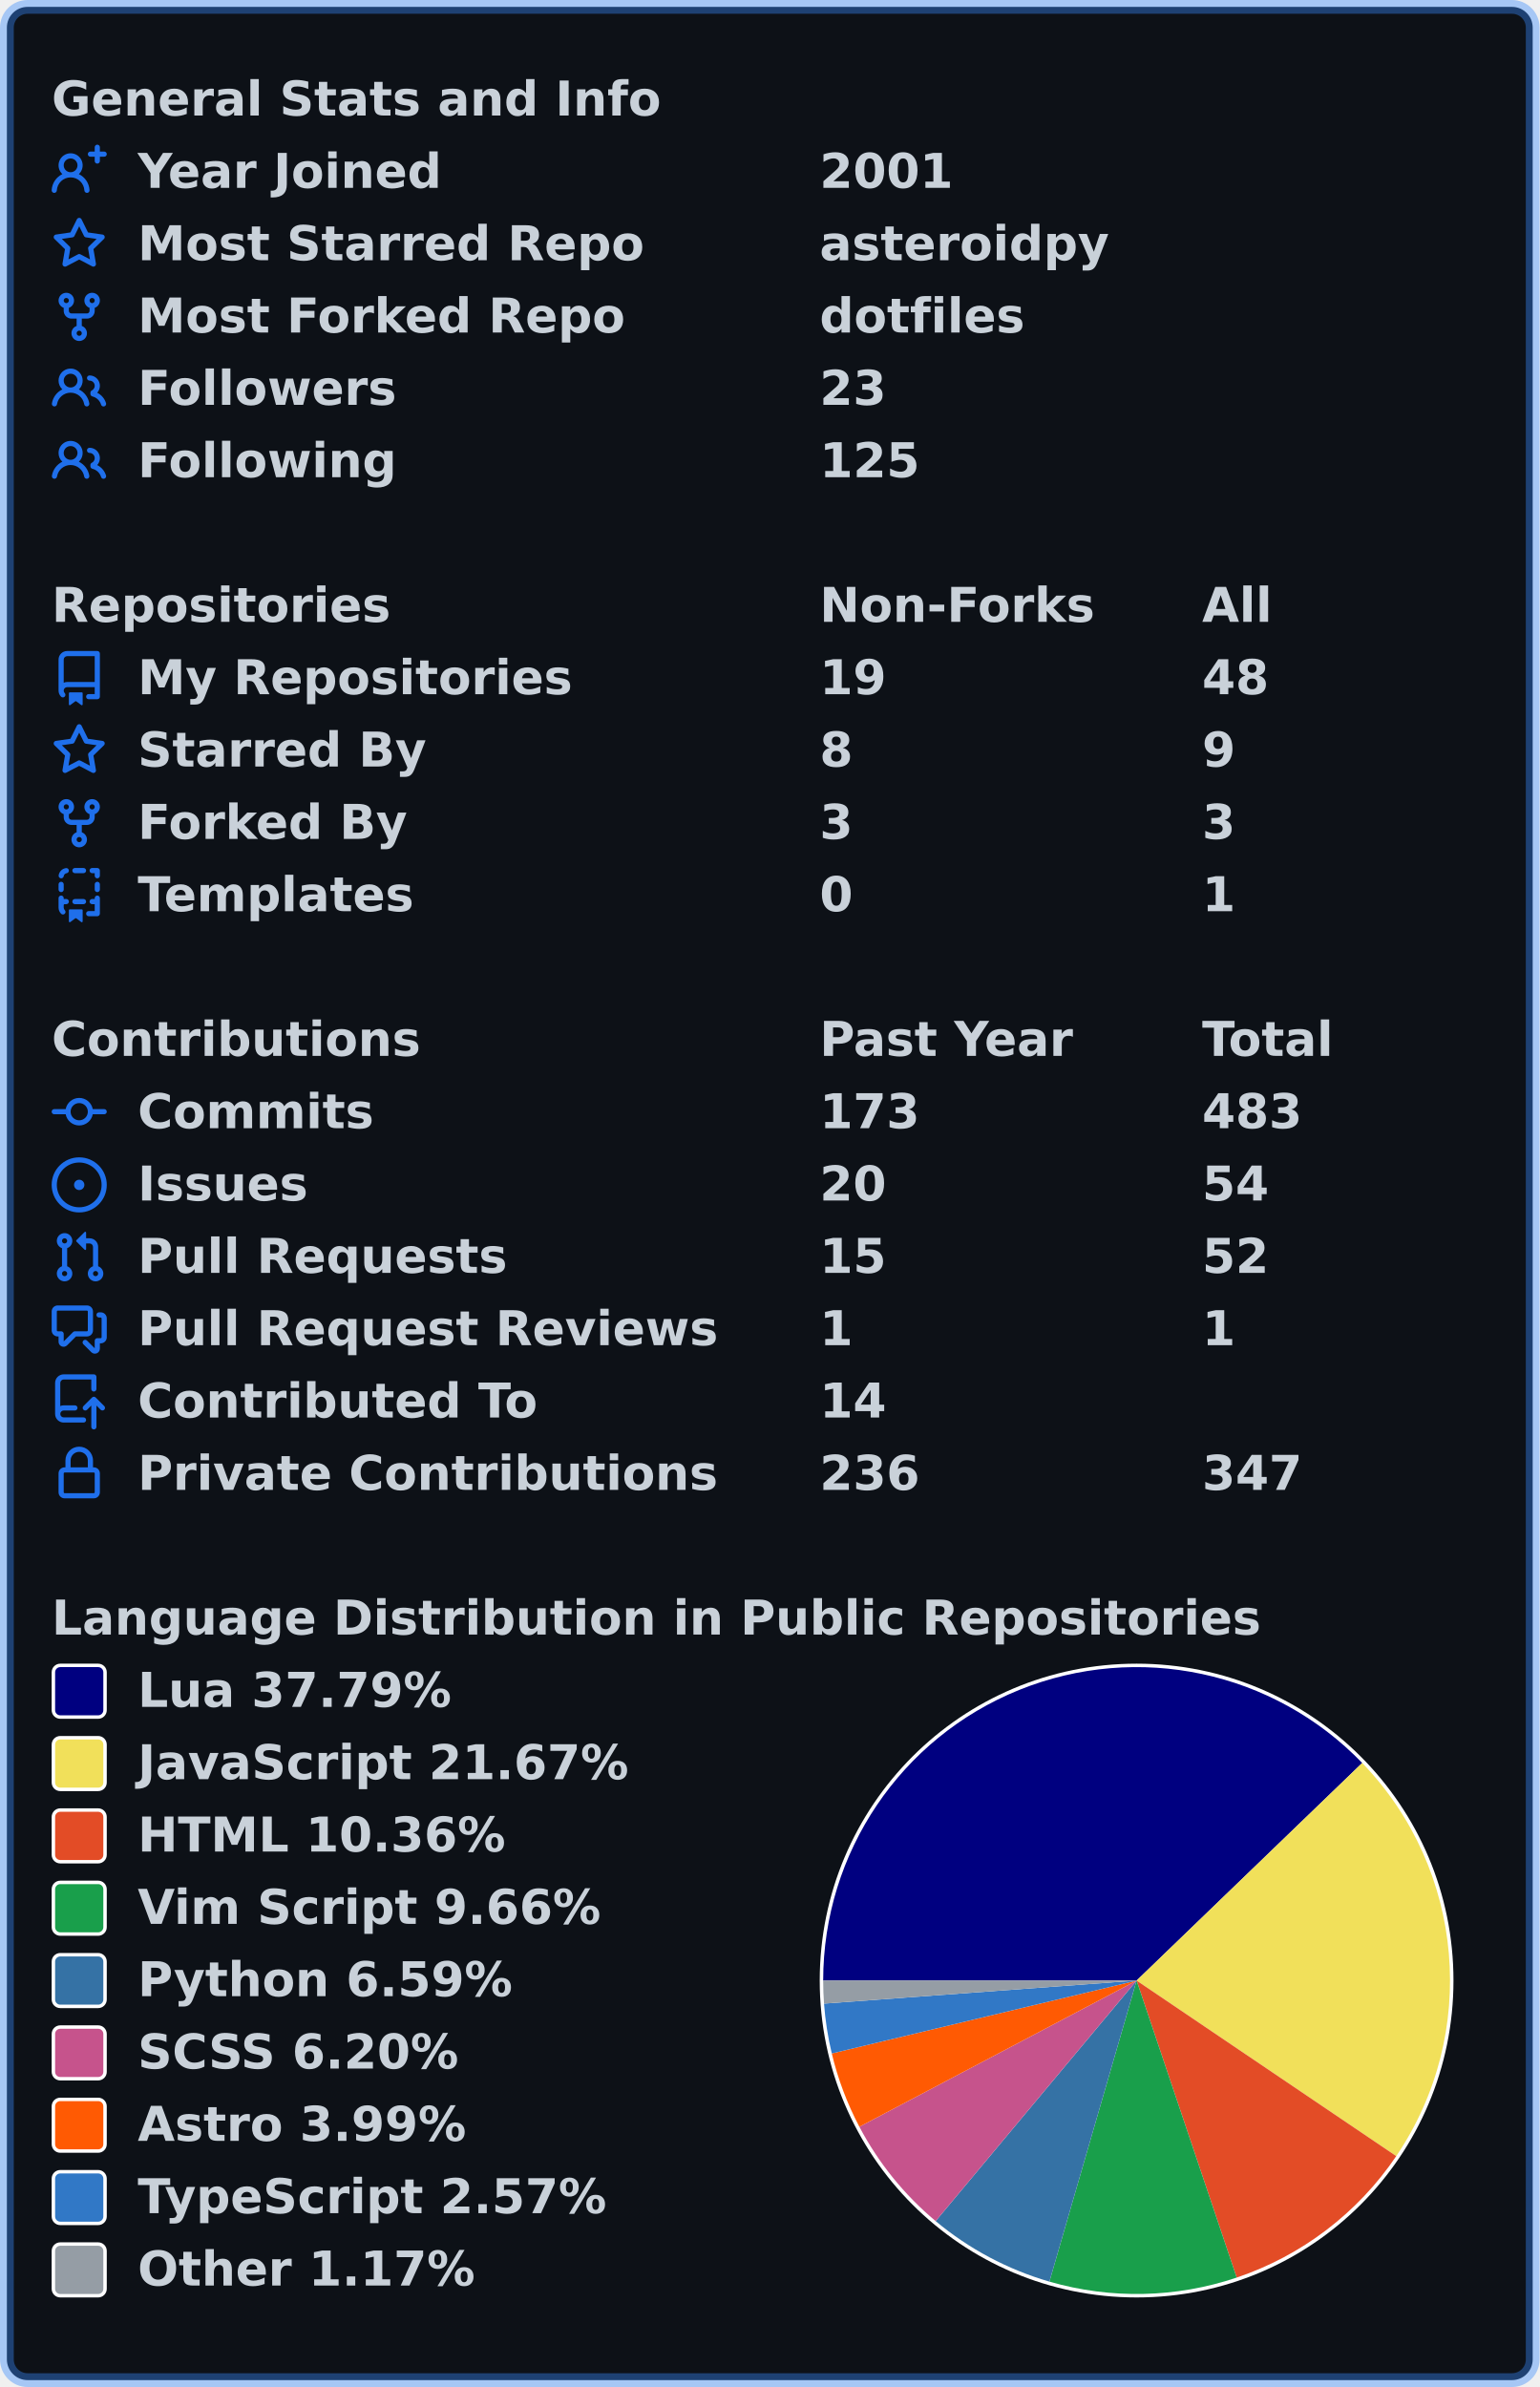
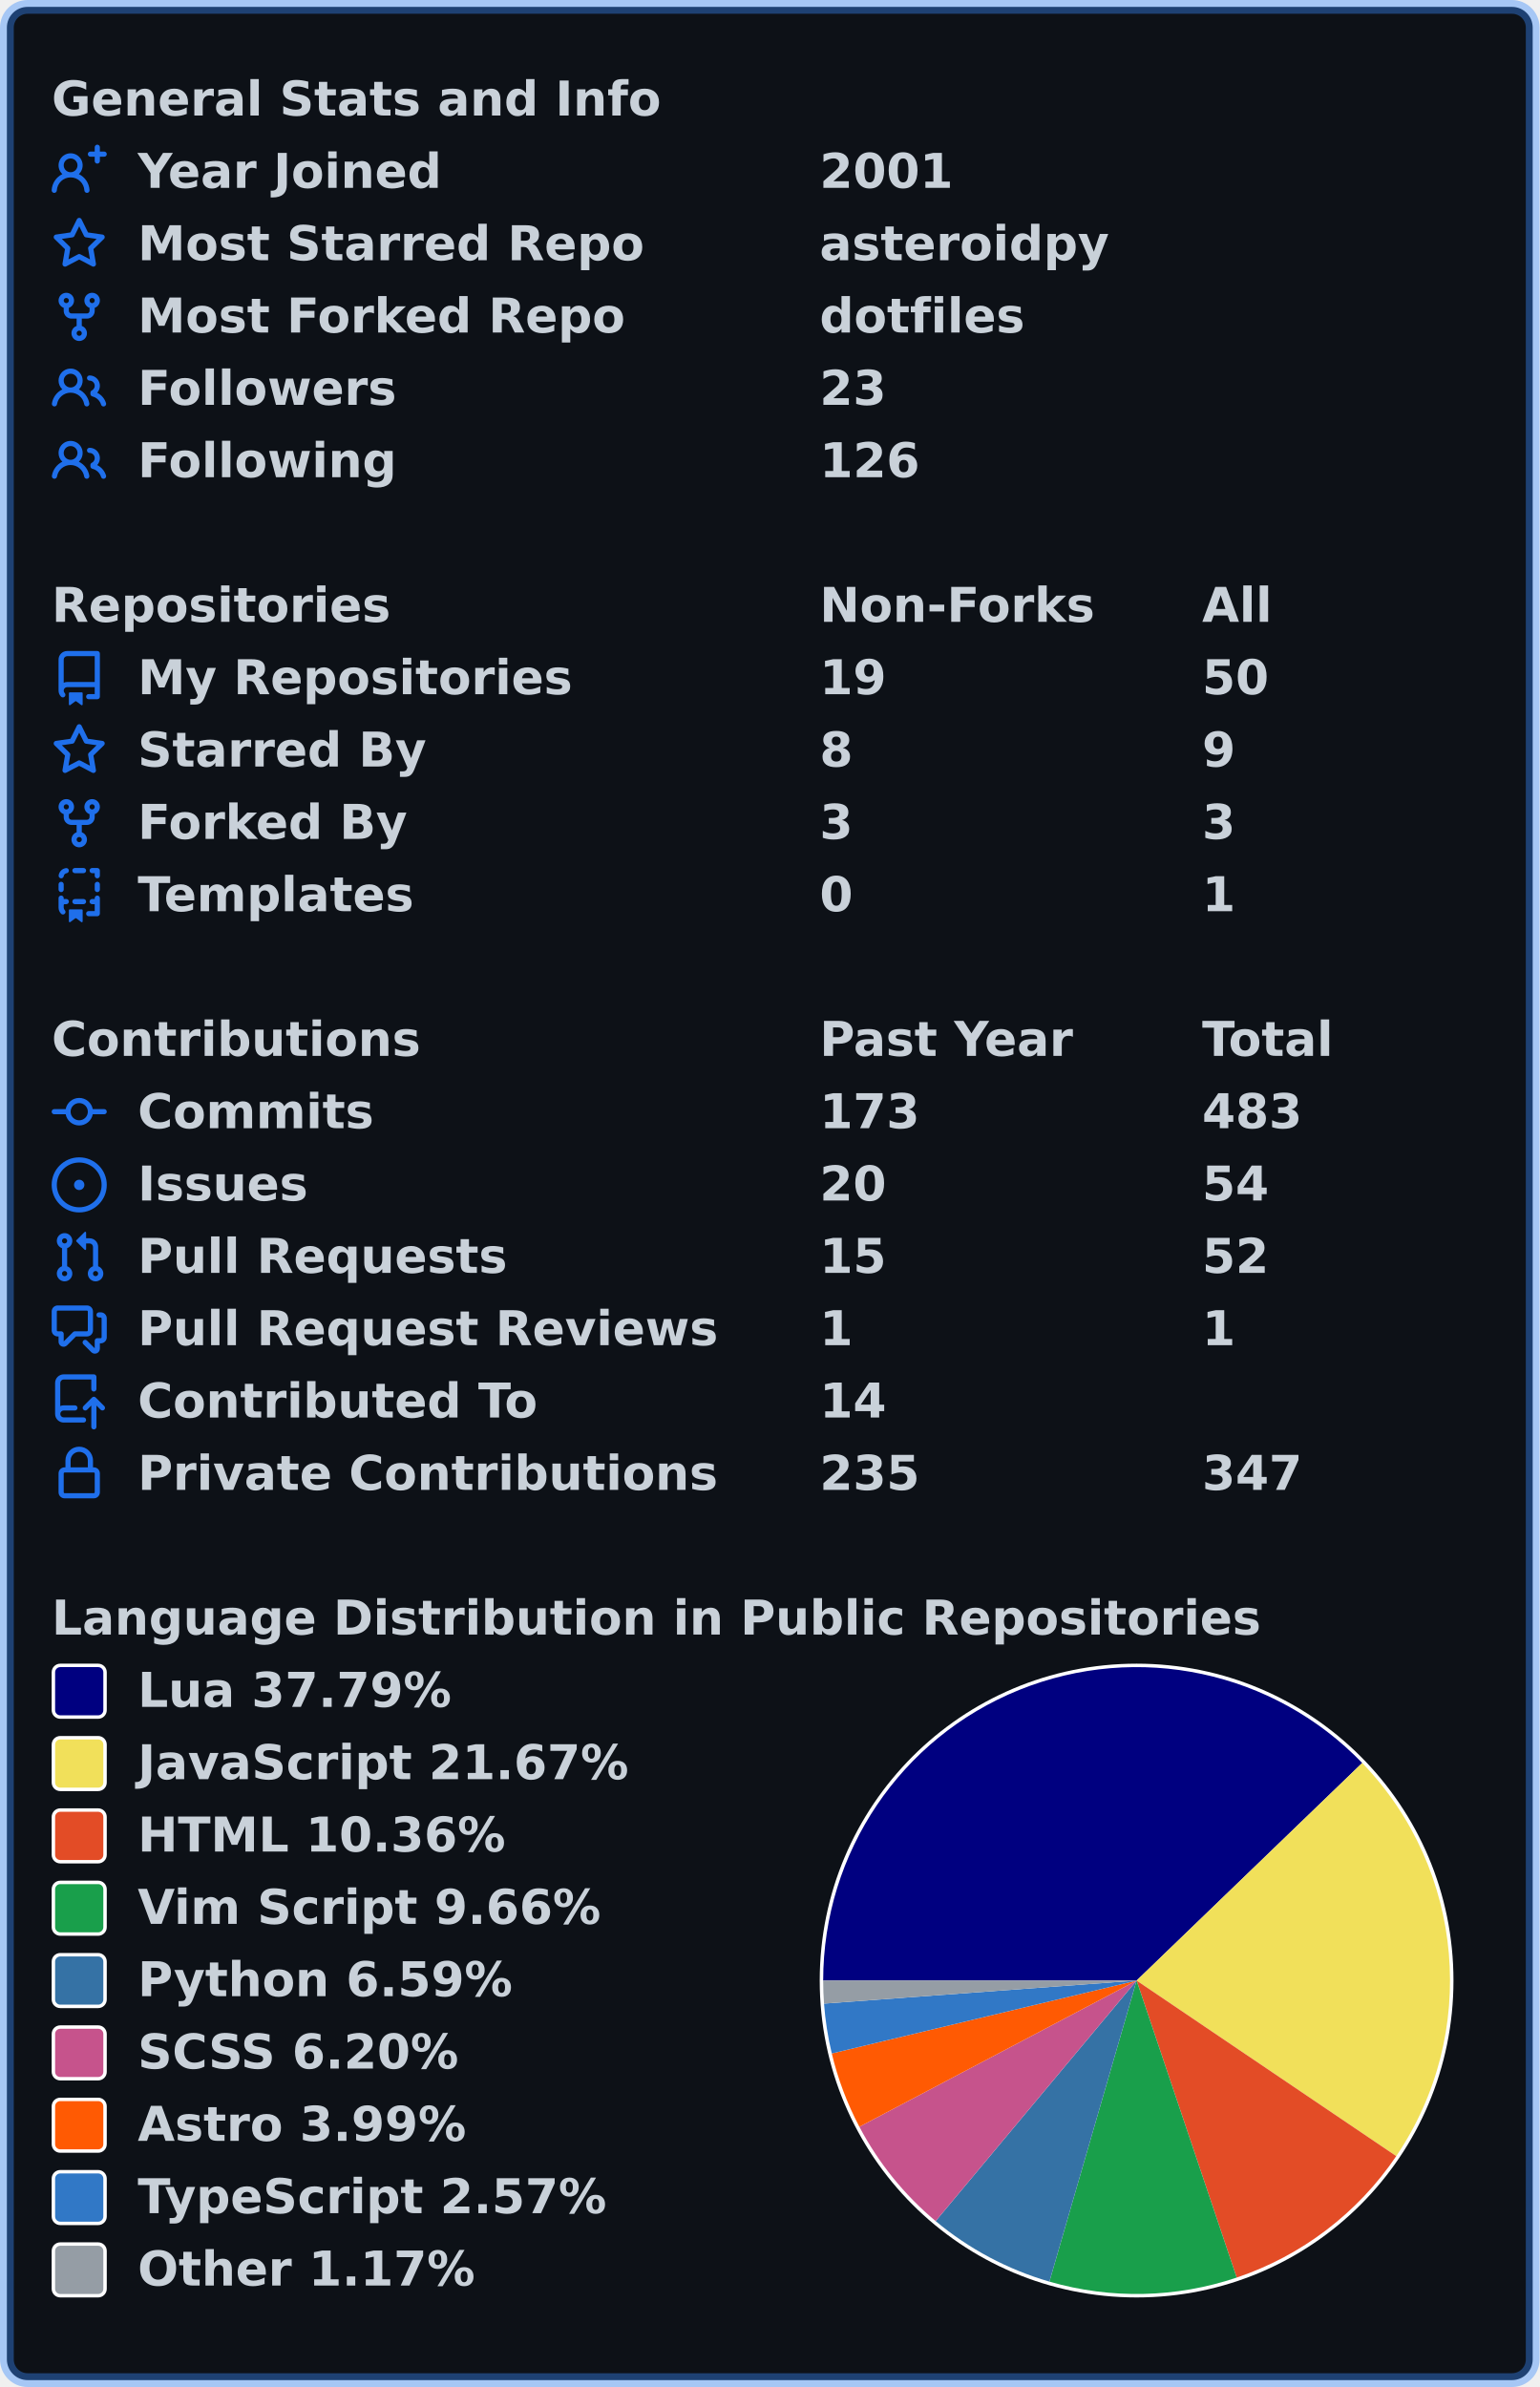
<svg xmlns="http://www.w3.org/2000/svg" width="447" height="693" viewBox="0 0 447 693" lang="en" xml:lang="en">
  <rect x="2" y="2" stroke-width="4" rx="6" width="443" height="689" stroke="rgba(56,139,253,0.4)" fill="#0d1117" />
  <g font-weight="600" font-size="110pt" font-family="Verdana,Geneva,DejaVu Sans,sans-serif" text-rendering="geometricPrecision">
    <g transform="translate(0, 21)" fill="#c9d1d9">
      <g transform="translate(15, 0)">
        <g transform="scale(0.095)">
          <text x="0" y="132" textLength="1851" lengthAdjust="spacingAndGlyphs">General Stats and Info</text>
        </g>
      </g>
      <g transform="translate(15, 21)">
        <path fill="#1f6feb" fill-rule="evenodd" d="M13.25 0a.75.75 0 01.75.75V2h1.25a.75.75 0 010 1.5H14v1.25a.75.75 0 01-1.5 0V3.5h-1.25a.75.75 0 010-1.5h1.25V.75a.75.75 0 01.75-.75zM5.5 4a2 2 0 100 4 2 2 0 000-4zm2.4 4.548a3.5 3.5 0 10-4.799 0 5.527 5.527 0 00-3.1 4.66.75.75 0 101.498.085A4.01 4.01 0 015.5 9.5a4.01 4.01 0 014.001 3.793.75.75 0 101.498-.086 5.527 5.527 0 00-3.1-4.659z" />
        <g transform="scale(0.095)">
          <text lengthAdjust="spacingAndGlyphs" textLength="932" x="263" y="132">Year Joined</text>
          <text lengthAdjust="spacingAndGlyphs" textLength="420" x="2347" y="132">2001</text>
        </g>
      </g>
      <g transform="translate(15, 42)">
        <path fill="#1f6feb" fill-rule="evenodd" d="M8 .25a.75.75 0 01.673.418l1.882 3.815 4.21.612a.75.75 0 01.416 1.279l-3.046 2.97.719 4.192a.75.75 0 01-1.088.791L8 12.347l-3.766 1.98a.75.75 0 01-1.088-.79l.72-4.194L.818 6.374a.75.75 0 01.416-1.28l4.21-.611L7.327.668A.75.75 0 018 .25zm0 2.445L6.615 5.5a.75.75 0 01-.564.41l-3.097.45 2.24 2.184a.75.75 0 01.216.664l-.528 3.084 2.769-1.456a.75.75 0 01.698 0l2.77 1.456-.53-3.084a.75.75 0 01.216-.664l2.24-2.183-3.096-.45a.75.75 0 01-.564-.41L8 2.694v.001z" />
        <g transform="scale(0.095)">
          <text lengthAdjust="spacingAndGlyphs" textLength="1532" x="263" y="132">Most Starred Repo</text>
          <text lengthAdjust="spacingAndGlyphs" textLength="874" x="2347" y="132">asteroidpy</text>
        </g>
      </g>
      <g transform="translate(15, 63)">
        <path fill="#1f6feb" fill-rule="evenodd" d="M5 3.25a.75.75 0 11-1.5 0 .75.75 0 011.5 0zm0 2.122a2.25 2.25 0 10-1.5 0v.878A2.25 2.25 0 005.75 8.5h1.5v2.128a2.251 2.251 0 101.5 0V8.5h1.5a2.25 2.25 0 002.25-2.25v-.878a2.25 2.25 0 10-1.5 0v.878a.75.75 0 01-.75.75h-4.5A.75.75 0 015 6.25v-.878zm3.75 7.378a.75.75 0 11-1.5 0 .75.75 0 011.5 0zm3-8.75a.75.75 0 100-1.5.75.75 0 000 1.5z" />
        <g transform="scale(0.095)">
          <text lengthAdjust="spacingAndGlyphs" textLength="1485" x="263" y="132">Most Forked Repo</text>
          <text lengthAdjust="spacingAndGlyphs" textLength="609" x="2347" y="132">dotfiles</text>
        </g>
      </g>
      <g transform="translate(15, 84)">
        <path fill="#1f6feb" fill-rule="evenodd" d="M5.5 3.5a2 2 0 100 4 2 2 0 000-4zM2 5.5a3.5 3.5 0 115.898 2.549 5.507 5.507 0 013.034 4.084.75.75 0 11-1.482.235 4.001 4.001 0 00-7.9 0 .75.75 0 01-1.482-.236A5.507 5.507 0 013.102 8.05 3.49 3.49 0 012 5.5zM11 4a.75.75 0 100 1.5 1.5 1.5 0 01.666 2.844.75.75 0 00-.416.672v.352a.75.75 0 00.574.73c1.2.289 2.162 1.2 2.522 2.372a.75.75 0 101.434-.44 5.01 5.01 0 00-2.56-3.012A3 3 0 0011 4z" />
        <g transform="scale(0.095)">
          <text lengthAdjust="spacingAndGlyphs" textLength="778" x="263" y="132">Followers</text>
          <text lengthAdjust="spacingAndGlyphs" textLength="210" x="2347" y="132">23</text>
        </g>
      </g>
      <g transform="translate(15, 105)">
        <path fill="#1f6feb" fill-rule="evenodd" d="M5.5 3.5a2 2 0 100 4 2 2 0 000-4zM2 5.5a3.5 3.5 0 115.898 2.549 5.507 5.507 0 013.034 4.084.75.75 0 11-1.482.235 4.001 4.001 0 00-7.9 0 .75.75 0 01-1.482-.236A5.507 5.507 0 013.102 8.05 3.49 3.49 0 012 5.5zM11 4a.75.75 0 100 1.5 1.5 1.5 0 01.666 2.844.75.75 0 00-.416.672v.352a.75.75 0 00.574.73c1.2.289 2.162 1.2 2.522 2.372a.75.75 0 101.434-.44 5.01 5.01 0 00-2.56-3.012A3 3 0 0011 4z" />
        <g transform="scale(0.095)">
          <text lengthAdjust="spacingAndGlyphs" textLength="780" x="263" y="132">Following</text>
-           <text lengthAdjust="spacingAndGlyphs" textLength="315" x="2347" y="132">125</text>
+           <text lengthAdjust="spacingAndGlyphs" textLength="315" x="2347" y="132">126</text>
        </g>
      </g>
    </g>
    <g transform="translate(0, 168)" fill="#c9d1d9">
      <g transform="translate(15, 0)">
        <g transform="scale(0.095)">
          <text x="0" y="132" textLength="1020" lengthAdjust="spacingAndGlyphs">Repositories</text>
          <text x="2347" y="132" textLength="832" lengthAdjust="spacingAndGlyphs">Non-Forks</text>
          <text x="3516" y="132" textLength="206" lengthAdjust="spacingAndGlyphs">All</text>
        </g>
      </g>
      <g transform="translate(15, 21)">
        <path fill="#1f6feb" fill-rule="evenodd" d="M2 2.5A2.5 2.5 0 014.5 0h8.75a.75.75 0 01.75.75v12.5a.75.75 0 01-.75.75h-2.5a.75.75 0 110-1.5h1.75v-2h-8a1 1 0 00-.714 1.7.75.75 0 01-1.072 1.05A2.495 2.495 0 012 11.5v-9zm10.5-1V9h-8c-.356 0-.694.074-1 .208V2.5a1 1 0 011-1h8zM5 12.25v3.25a.25.25 0 00.4.2l1.45-1.087a.25.25 0 01.3 0L8.6 15.7a.25.25 0 00.4-.2v-3.25a.25.25 0 00-.25-.25h-3.5a.25.25 0 00-.25.25z" />
        <g transform="scale(0.095)">
          <text lengthAdjust="spacingAndGlyphs" textLength="1312" x="263" y="132">My Repositories</text>
          <text lengthAdjust="spacingAndGlyphs" textLength="210" x="2347" y="132">19</text>
-           <text lengthAdjust="spacingAndGlyphs" textLength="210" x="3516" y="132">48</text>
+           <text lengthAdjust="spacingAndGlyphs" textLength="210" x="3516" y="132">50</text>
        </g>
      </g>
      <g transform="translate(15, 42)">
        <path fill="#1f6feb" fill-rule="evenodd" d="M8 .25a.75.75 0 01.673.418l1.882 3.815 4.21.612a.75.75 0 01.416 1.279l-3.046 2.97.719 4.192a.75.75 0 01-1.088.791L8 12.347l-3.766 1.98a.75.75 0 01-1.088-.79l.72-4.194L.818 6.374a.75.75 0 01.416-1.28l4.21-.611L7.327.668A.75.75 0 018 .25zm0 2.445L6.615 5.5a.75.75 0 01-.564.41l-3.097.45 2.24 2.184a.75.75 0 01.216.664l-.528 3.084 2.769-1.456a.75.75 0 01.698 0l2.77 1.456-.53-3.084a.75.75 0 01.216-.664l2.24-2.183-3.096-.45a.75.75 0 01-.564-.41L8 2.694v.001z" />
        <g transform="scale(0.095)">
          <text lengthAdjust="spacingAndGlyphs" textLength="874" x="263" y="132">Starred By</text>
          <text lengthAdjust="spacingAndGlyphs" textLength="105" x="2347" y="132">8</text>
          <text lengthAdjust="spacingAndGlyphs" textLength="105" x="3516" y="132">9</text>
        </g>
      </g>
      <g transform="translate(15, 63)">
        <path fill="#1f6feb" fill-rule="evenodd" d="M5 3.25a.75.75 0 11-1.5 0 .75.75 0 011.5 0zm0 2.122a2.25 2.25 0 10-1.5 0v.878A2.25 2.25 0 005.75 8.5h1.5v2.128a2.251 2.251 0 101.5 0V8.5h1.5a2.25 2.25 0 002.25-2.25v-.878a2.25 2.25 0 10-1.5 0v.878a.75.75 0 01-.75.75h-4.5A.75.75 0 015 6.25v-.878zm3.75 7.378a.75.75 0 11-1.5 0 .75.75 0 011.5 0zm3-8.75a.75.75 0 100-1.5.75.75 0 000 1.5z" />
        <g transform="scale(0.095)">
          <text lengthAdjust="spacingAndGlyphs" textLength="828" x="263" y="132">Forked By</text>
          <text lengthAdjust="spacingAndGlyphs" textLength="105" x="2347" y="132">3</text>
          <text lengthAdjust="spacingAndGlyphs" textLength="105" x="3516" y="132">3</text>
        </g>
      </g>
      <g transform="translate(15, 84)">
        <path fill="#1f6feb" fill-rule="evenodd" d="M6 .75A.75.75 0 016.75 0h2.5a.75.75 0 010 1.5h-2.5A.75.75 0 016 .75zm5 0a.75.75 0 01.75-.75h1.5a.75.75 0 01.75.75v1.5a.75.75 0 01-1.5 0V1.5h-.75A.75.75 0 0111 .75zM4.992.662a.75.75 0 01-.636.848c-.436.063-.783.41-.846.846a.75.75 0 01-1.485-.212A2.501 2.501 0 014.144.025a.75.75 0 01.848.637zM2.75 4a.75.75 0 01.75.75v1.5a.75.75 0 01-1.5 0v-1.5A.75.75 0 012.75 4zm10.5 0a.75.75 0 01.75.75v1.5a.75.75 0 01-1.5 0v-1.5a.75.75 0 01.75-.75zM2.75 8a.75.75 0 01.75.75v.268A1.72 1.72 0 013.75 9h.5a.75.75 0 010 1.5h-.5a.25.25 0 00-.25.25v.75c0 .28.114.532.3.714a.75.75 0 01-1.05 1.072A2.495 2.495 0 012 11.5V8.75A.75.75 0 012.75 8zm10.5 0a.75.75 0 01.75.75v4.5a.75.75 0 01-.75.75h-2.5a.75.75 0 010-1.5h1.75v-2h-.75a.75.75 0 010-1.5h.75v-.25a.75.75 0 01.75-.75zM6 9.75A.75.75 0 016.75 9h2.5a.75.75 0 010 1.5h-2.5A.75.75 0 016 9.75zm-1 2.5v3.25a.25.25 0 00.4.2l1.45-1.087a.25.25 0 01.3 0L8.6 15.7a.25.25 0 00.4-.2v-3.25a.25.25 0 00-.25-.25h-3.5a.25.25 0 00-.25.25z" />
        <g transform="scale(0.095)">
          <text lengthAdjust="spacingAndGlyphs" textLength="868" x="263" y="132">Templates</text>
          <text lengthAdjust="spacingAndGlyphs" textLength="105" x="2347" y="132">0</text>
          <text lengthAdjust="spacingAndGlyphs" textLength="105" x="3516" y="132">1</text>
        </g>
      </g>
    </g>
    <g transform="translate(0, 294)" fill="#c9d1d9">
      <g transform="translate(15, 0)">
        <g transform="scale(0.095)">
          <text x="0" y="132" textLength="1112" lengthAdjust="spacingAndGlyphs">Contributions</text>
          <text x="2347" y="132" textLength="774" lengthAdjust="spacingAndGlyphs">Past Year</text>
          <text x="3516" y="132" textLength="414" lengthAdjust="spacingAndGlyphs">Total</text>
        </g>
      </g>
      <g transform="translate(15, 21)">
        <path fill="#1f6feb" fill-rule="evenodd" d="M10.5 7.75a2.5 2.5 0 11-5 0 2.5 2.5 0 015 0zm1.43.75a4.002 4.002 0 01-7.86 0H.75a.75.75 0 110-1.5h3.32a4.001 4.001 0 017.86 0h3.32a.75.75 0 110 1.5h-3.32z" />
        <g transform="scale(0.095)">
          <text lengthAdjust="spacingAndGlyphs" textLength="734" x="263" y="132">Commits</text>
          <text lengthAdjust="spacingAndGlyphs" textLength="315" x="2347" y="132">173</text>
          <text lengthAdjust="spacingAndGlyphs" textLength="315" x="3516" y="132">483</text>
        </g>
      </g>
      <g transform="translate(15, 42)">
        <path fill="#1f6feb" d="M8 9.5a1.5 1.5 0 100-3 1.5 1.5 0 000 3z" />
        <path fill="#1f6feb" fill-rule="evenodd" d="M8 0a8 8 0 100 16A8 8 0 008 0zM1.5 8a6.5 6.5 0 1113 0 6.5 6.5 0 01-13 0z" />
        <g transform="scale(0.095)">
          <text lengthAdjust="spacingAndGlyphs" textLength="512" x="263" y="132">Issues</text>
          <text lengthAdjust="spacingAndGlyphs" textLength="210" x="2347" y="132">20</text>
          <text lengthAdjust="spacingAndGlyphs" textLength="210" x="3516" y="132">54</text>
        </g>
      </g>
      <g transform="translate(15, 63)">
        <path fill="#1f6feb" fill-rule="evenodd" d="M7.177 3.073L9.573.677A.25.25 0 0110 .854v4.792a.25.25 0 01-.427.177L7.177 3.427a.25.25 0 010-.354zM3.75 2.5a.75.75 0 100 1.5.75.75 0 000-1.5zm-2.25.75a2.25 2.25 0 113 2.122v5.256a2.251 2.251 0 11-1.5 0V5.372A2.25 2.25 0 011.5 3.25zM11 2.5h-1V4h1a1 1 0 011 1v5.628a2.251 2.251 0 101.5 0V5A2.5 2.5 0 0011 2.5zm1 10.25a.75.75 0 111.5 0 .75.75 0 01-1.5 0zM3.75 12a.75.75 0 100 1.5.75.75 0 000-1.5z" />
        <g transform="scale(0.095)">
          <text lengthAdjust="spacingAndGlyphs" textLength="1113" x="263" y="132">Pull Requests</text>
          <text lengthAdjust="spacingAndGlyphs" textLength="210" x="2347" y="132">15</text>
          <text lengthAdjust="spacingAndGlyphs" textLength="210" x="3516" y="132">52</text>
        </g>
      </g>
      <g transform="translate(15, 84)">
        <path fill="#1f6feb" fill-rule="evenodd" d="M1.5 2.75a.25.25 0 01.25-.25h8.5a.25.25 0 01.25.25v5.5a.25.25 0 01-.25.25h-3.5a.75.75 0 00-.53.22L3.5 11.44V9.25a.75.75 0 00-.75-.75h-1a.25.25 0 01-.25-.25v-5.5zM1.75 1A1.75 1.75 0 000 2.75v5.5C0 9.216.784 10 1.75 10H2v1.543a1.457 1.457 0 002.487 1.03L7.061 10h3.189A1.75 1.75 0 0012 8.25v-5.5A1.75 1.75 0 0010.25 1h-8.5zM14.5 4.75a.25.25 0 00-.25-.25h-.5a.75.75 0 110-1.5h.5c.966 0 1.75.784 1.75 1.75v5.5A1.75 1.75 0 0114.25 12H14v1.543a1.457 1.457 0 01-2.487 1.03L9.22 12.28a.75.75 0 111.06-1.06l2.22 2.22v-2.19a.75.75 0 01.75-.75h1a.25.25 0 00.25-.25v-5.5z" />
        <g transform="scale(0.095)">
          <text lengthAdjust="spacingAndGlyphs" textLength="1762" x="263" y="132">Pull Request Reviews</text>
          <text lengthAdjust="spacingAndGlyphs" textLength="105" x="2347" y="132">1</text>
          <text lengthAdjust="spacingAndGlyphs" textLength="105" x="3516" y="132">1</text>
        </g>
      </g>
      <g transform="translate(15, 105)">
        <path fill="#1f6feb" fill-rule="evenodd" d="M1 2.5A2.5 2.5 0 013.5 0h8.75a.75.75 0 01.75.75v3.5a.75.75 0 01-1.5 0V1.5h-8a1 1 0 00-1 1v6.708A2.492 2.492 0 013.5 9h3.25a.75.75 0 010 1.5H3.5a1 1 0 100 2h5.75a.75.75 0 010 1.5H3.5A2.5 2.5 0 011 11.5v-9zm13.23 7.79a.75.75 0 001.06-1.06l-2.505-2.505a.75.75 0 00-1.06 0L9.22 9.229a.75.75 0 001.06 1.061l1.225-1.224v6.184a.75.75 0 001.5 0V9.066l1.224 1.224z" />
        <g transform="scale(0.095)">
          <text lengthAdjust="spacingAndGlyphs" textLength="1234" x="263" y="132">Contributed To</text>
          <text lengthAdjust="spacingAndGlyphs" textLength="210" x="2347" y="132">14</text>
        </g>
      </g>
      <g transform="translate(15, 126)">
        <path fill="#1f6feb" fill-rule="evenodd" d="M4 4v2h-.25A1.75 1.75 0 002 7.75v5.5c0 .966.784 1.75 1.75 1.75h8.5A1.75 1.75 0 0014 13.25v-5.5A1.75 1.75 0 0012.25 6H12V4a4 4 0 10-8 0zm6.5 2V4a2.5 2.5 0 00-5 0v2h5zM12 7.5h.25a.25.25 0 01.25.25v5.5a.25.25 0 01-.25.25h-8.5a.25.25 0 01-.25-.25v-5.5a.25.25 0 01.25-.25H12z" />
        <g transform="scale(0.095)">
          <text lengthAdjust="spacingAndGlyphs" textLength="1742" x="263" y="132">Private Contributions</text>
-           <text lengthAdjust="spacingAndGlyphs" textLength="315" x="2347" y="132">236</text>
+           <text lengthAdjust="spacingAndGlyphs" textLength="315" x="2347" y="132">235</text>
          <text lengthAdjust="spacingAndGlyphs" textLength="315" x="3516" y="132">347</text>
        </g>
      </g>
    </g>
    <g transform="translate(0, 462)" fill="#c9d1d9">
      <g transform="translate(15, 0)">
        <g transform="scale(0.095)">
          <text x="0" y="132" textLength="3652" lengthAdjust="spacingAndGlyphs">Language Distribution in Public Repositories</text>
        </g>
      </g>
      <g transform="translate(238, 21)">
        <circle cx="92" cy="92" r="92" fill="#ffffff" />
      </g>
      <g transform="translate(239, 22)">
        <path fill-rule="evenodd" fill="#000080" d="M 0.0,91 A 91 91 0 0 1 156.506 27.834 L 91,91 Z" />
        <path fill-rule="evenodd" fill="#f1e05a" d="M 156.506,27.834 A 91 91 0 0 1 166.387 141.969 L 91,91 Z" />
        <path fill-rule="evenodd" fill="#e34c26" d="M 166.387,141.969 A 91 91 0 0 1 120.065 177.234 L 91,91 Z" />
        <path fill-rule="evenodd" fill="#199f4b" d="M 120.065,177.234 A 91 91 0 0 1 65.686 178.408 L 91,91 Z" />
        <path fill-rule="evenodd" fill="#3572A5" d="M 65.686,178.408 A 91 91 0 0 1 32.656 160.835 L 91,91 Z" />
        <path fill-rule="evenodd" fill="#c6538c" d="M 32.656,160.835 A 91 91 0 0 1 10.506 133.447 L 91,91 Z" />
        <path fill-rule="evenodd" fill="#ff5a03" d="M 10.506,133.447 A 91 91 0 0 1 2.497 112.17 L 91,91 Z" />
        <path fill-rule="evenodd" fill="#3178c6" d="M 2.497,112.17 A 91 91 0 0 1 0.246 97.691 L 91,91 Z" />
        <path fill-rule="evenodd" fill="#959da5" d="M 0.246,97.691 A 91 91 0 0 1 0.0 91 L 91,91 Z" />
      </g>
      <g transform="translate(15, 21)">
        <rect x="0.5" y="0.5" rx="2" width="15" height="15" fill="#000080" stroke-width="1" stroke="#ffffff" />
        <text transform="scale(0.095)" x="263" y="132" textLength="980" lengthAdjust="spacingAndGlyphs">Lua 37.79%</text>
      </g>
      <g transform="translate(15, 42)">
        <rect x="0.5" y="0.5" rx="2" width="15" height="15" fill="#f1e05a" stroke-width="1" stroke="#ffffff" />
        <text transform="scale(0.095)" x="263" y="132" textLength="1516" lengthAdjust="spacingAndGlyphs">JavaScript 21.67%</text>
      </g>
      <g transform="translate(15, 63)">
        <rect x="0.5" y="0.5" rx="2" width="15" height="15" fill="#e34c26" stroke-width="1" stroke="#ffffff" />
        <text transform="scale(0.095)" x="263" y="132" textLength="1142" lengthAdjust="spacingAndGlyphs">HTML 10.36%</text>
      </g>
      <g transform="translate(15, 84)">
        <rect x="0.5" y="0.5" rx="2" width="15" height="15" fill="#199f4b" stroke-width="1" stroke="#ffffff" />
        <text transform="scale(0.095)" x="263" y="132" textLength="1428" lengthAdjust="spacingAndGlyphs">Vim Script 9.66%</text>
      </g>
      <g transform="translate(15, 105)">
        <rect x="0.5" y="0.5" rx="2" width="15" height="15" fill="#3572A5" stroke-width="1" stroke="#ffffff" />
        <text transform="scale(0.095)" x="263" y="132" textLength="1149" lengthAdjust="spacingAndGlyphs">Python 6.59%</text>
      </g>
      <g transform="translate(15, 126)">
        <rect x="0.5" y="0.5" rx="2" width="15" height="15" fill="#c6538c" stroke-width="1" stroke="#ffffff" />
        <text transform="scale(0.095)" x="263" y="132" textLength="1008" lengthAdjust="spacingAndGlyphs">SCSS 6.20%</text>
      </g>
      <g transform="translate(15, 147)">
        <rect x="0.5" y="0.5" rx="2" width="15" height="15" fill="#ff5a03" stroke-width="1" stroke="#ffffff" />
        <text transform="scale(0.095)" x="263" y="132" textLength="1008" lengthAdjust="spacingAndGlyphs">Astro 3.99%</text>
      </g>
      <g transform="translate(15, 168)">
        <rect x="0.5" y="0.5" rx="2" width="15" height="15" fill="#3178c6" stroke-width="1" stroke="#ffffff" />
        <text transform="scale(0.095)" x="263" y="132" textLength="1462" lengthAdjust="spacingAndGlyphs">TypeScript 2.57%</text>
      </g>
      <g transform="translate(15, 189)">
        <rect x="0.5" y="0.5" rx="2" width="15" height="15" fill="#959da5" stroke-width="1" stroke="#ffffff" />
        <text transform="scale(0.095)" x="263" y="132" textLength="1047" lengthAdjust="spacingAndGlyphs">Other 1.17%</text>
      </g>
    </g>
  </g>
</svg>
